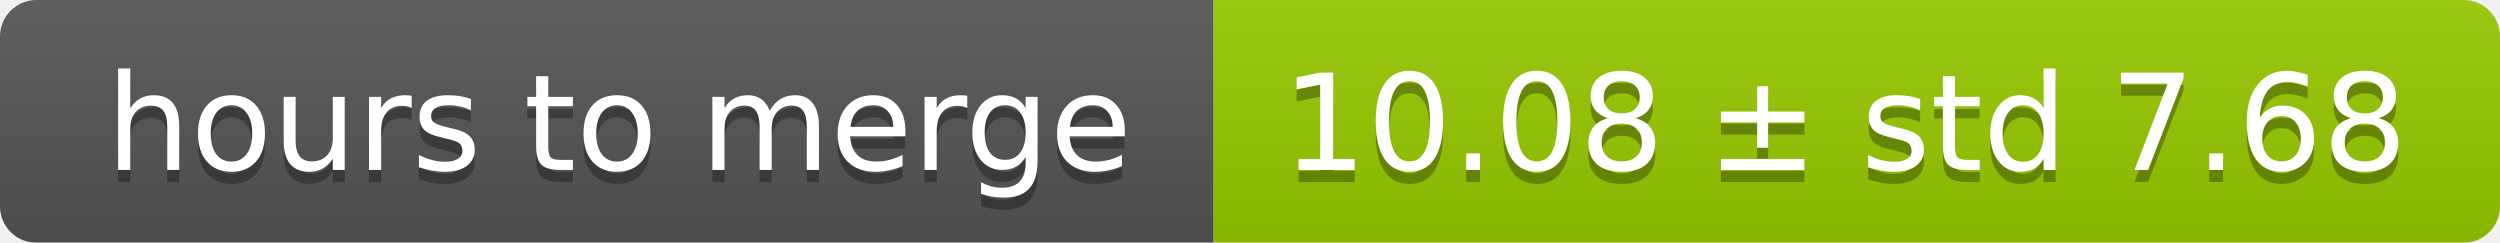
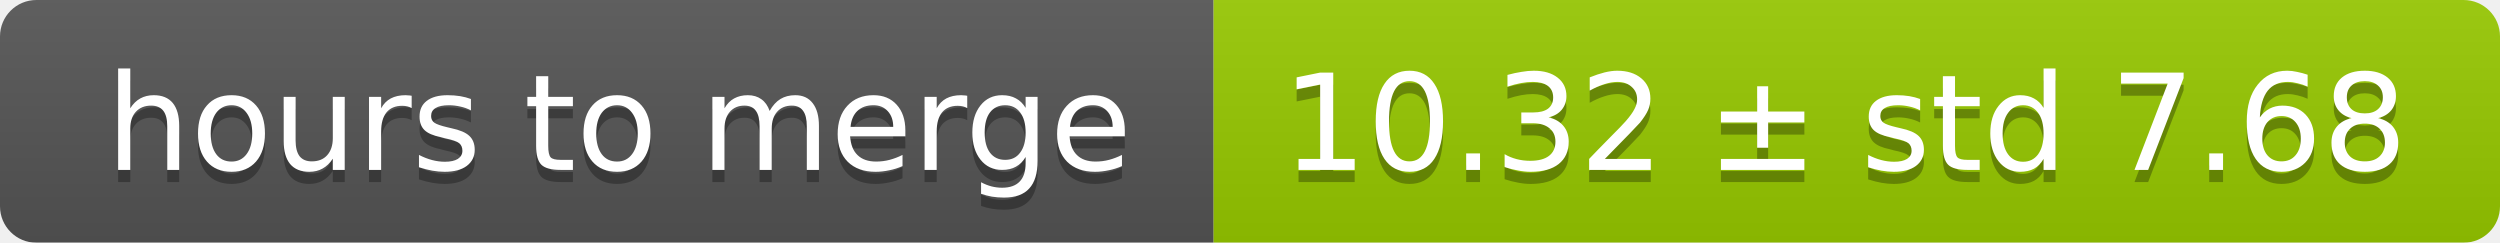
<svg xmlns="http://www.w3.org/2000/svg" width="206" height="20">
  <linearGradient id="smooth" x2="0" y2="100%">
    <stop offset="0" stop-color="#bbb" stop-opacity=".1" />
    <stop offset="1" stop-opacity=".1" />
  </linearGradient>
  <mask id="round">
    <rect width="206" height="20" rx="3" fill="#fff" />
  </mask>
  <g mask="url(#round)">
    <rect width="100" height="20" fill="#555" />
    <rect x="100" width="106" height="20" fill="#97ca00" />
    <rect width="206" height="20" fill="url(#smooth)" />
  </g>
  <g fill="#fff" text-anchor="middle" font-family="DejaVu Sans,Verdana,Geneva,sans-serif" font-size="11">
    <text x="51" y="15" fill="#010101" fill-opacity=".3">hours to merge</text>
    <text x="51" y="14">hours to merge</text>
-     <text x="152" y="15" fill="#010101" fill-opacity=".3">10.08 ± std 7.68</text>
-     <text x="152" y="14">10.08 ± std 7.68</text>
+     <text x="152" y="15" fill="#010101" fill-opacity=".3">10.32 ± std 7.68</text>
+     <text x="152" y="14">10.32 ± std 7.68</text>
  </g>
</svg>
